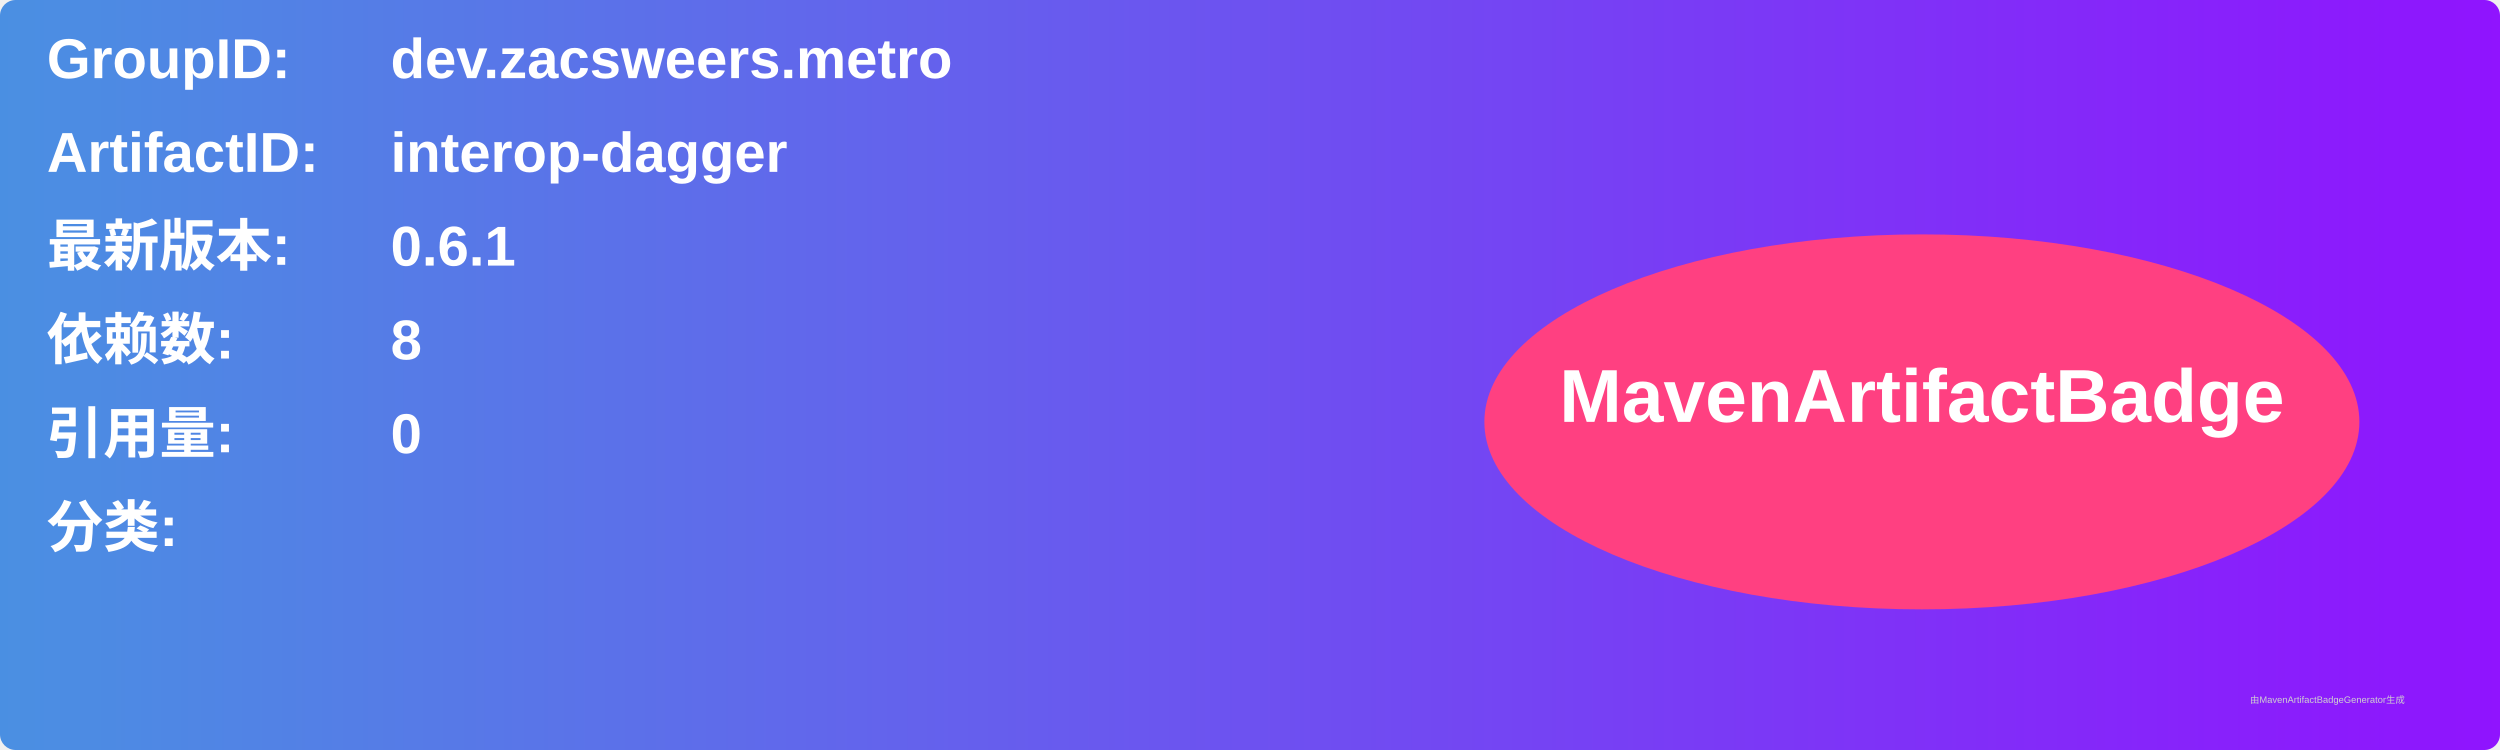
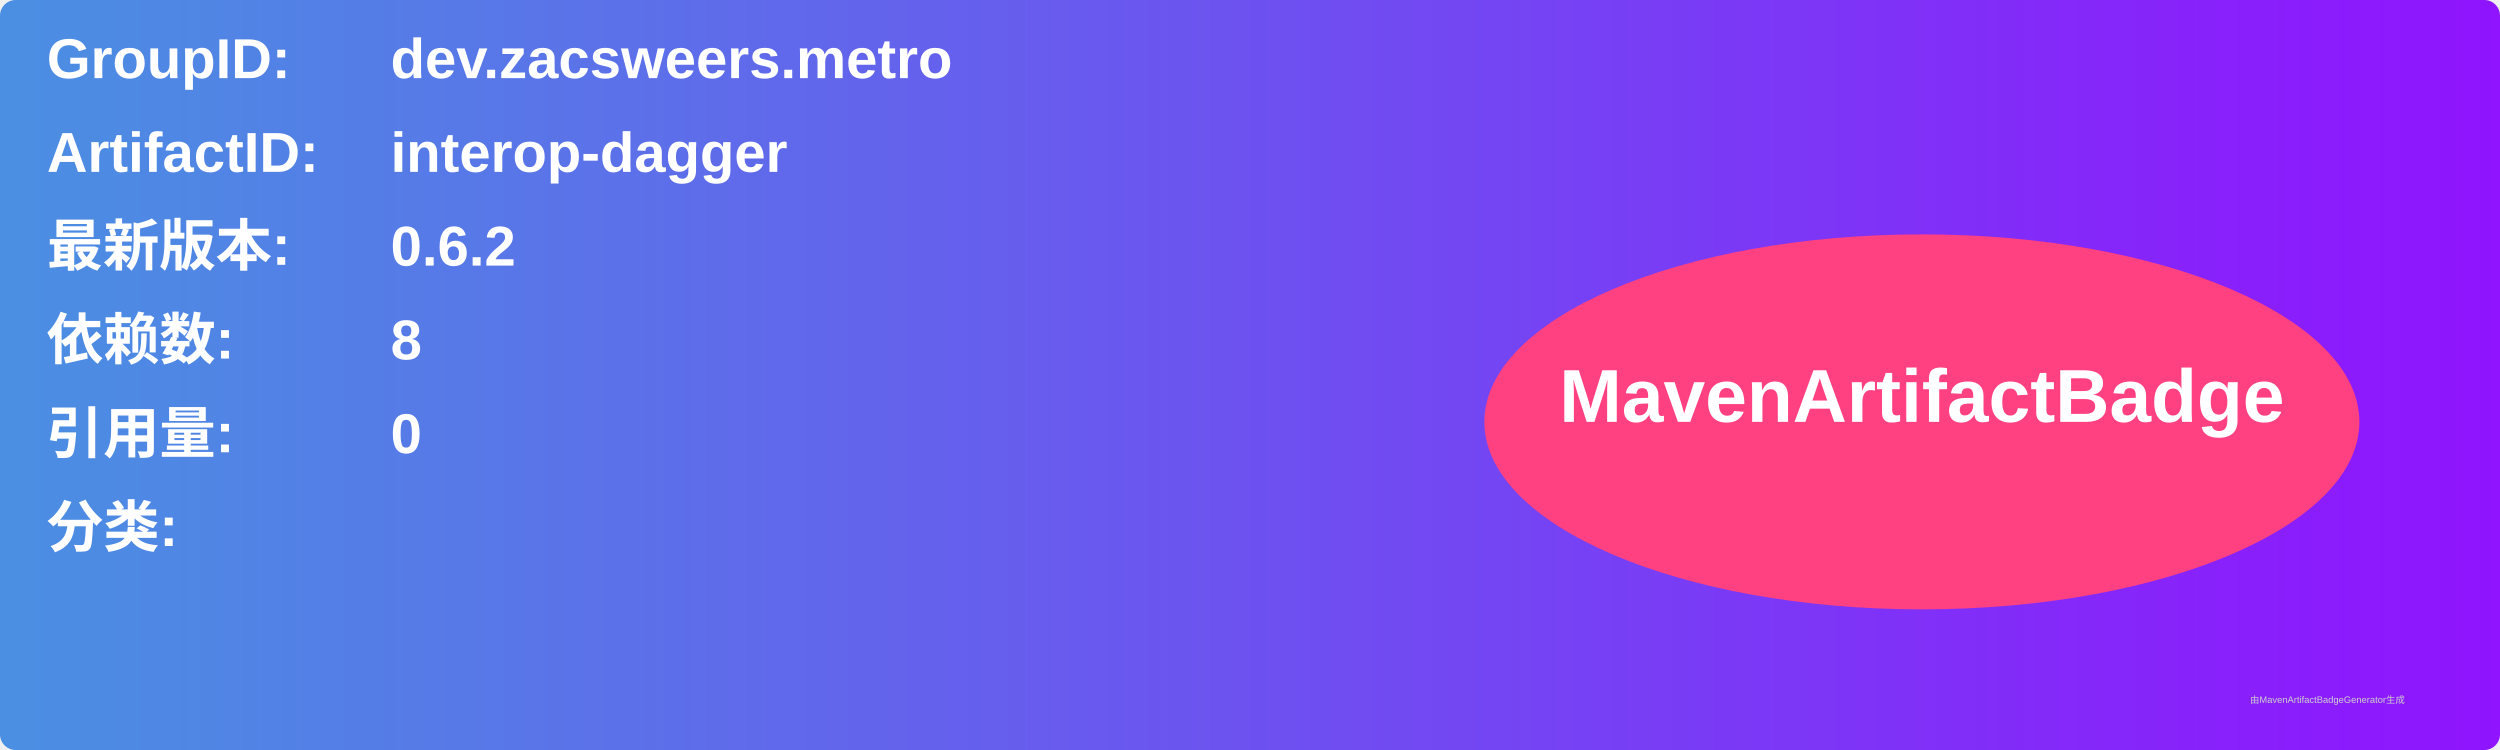
<svg xmlns="http://www.w3.org/2000/svg" width="800" height="240" viewBox="0 0 800 240">
  <linearGradient id="grad" x1="0%" y1="0%" x2="100%" y2="0%">
    <stop offset="0%" stop-color="#4a90e2" />
    <stop offset="100%" stop-color="#9013fe" />
  </linearGradient>
  <rect width="100%" height="100%" rx="5" ry="5" fill="url(#grad)" />
  <g transform="translate(15, 15)">
    <text x="0" y="10" font-family="Arial" font-size="18" fill="white" font-weight="bold" width="260">GroupID:</text>
    <text x="110" y="10" font-family="Arial" font-size="18" fill="white" font-weight="bold" width="460">dev.zacsweers.metro</text>
    <text x="0" y="40" font-family="Arial" font-size="18" fill="white" font-weight="bold" width="260">ArtifactID:</text>
    <text x="110" y="40" font-family="Arial" font-size="18" fill="white" font-weight="bold" width="460">interop-dagger</text>
    <text x="0" y="70" font-family="Arial" font-size="18" fill="white" font-weight="bold">最新版本:</text>
    <text x="110" y="70" font-family="Arial" font-size="18" fill="white" font-weight="bold">
-       <tspan font-weight="bold">0.6.1</tspan>
+       <tspan font-weight="bold">0.6.2</tspan>
    </text>
    <text x="0" y="100" font-family="Arial" font-size="18" fill="white" font-weight="bold">依赖数: </text>
    <text x="110" y="100" font-family="Arial" font-size="18" fill="white">
      <tspan font-weight="bold">8</tspan>
    </text>
    <text x="0" y="130" font-family="Arial" font-size="18" fill="white" font-weight="bold">引用量: </text>
    <text x="110" y="130" font-family="Arial" font-size="18" fill="white">
      <tspan font-weight="bold">0</tspan>
    </text>
    <text x="0" y="160" font-family="Arial" font-size="18" fill="white" font-weight="bold">分类:</text>
    <text x="10" y="190" font-family="Arial" font-size="10" fill="white">
      <tspan font-weight="bold" />
    </text>
    <ellipse cx="600" cy="120" rx="140" ry="60" fill="#ff4081" />
    <text x="600" y="120" text-anchor="middle" font-family="Arial" font-size="24" fill="white" font-weight="bold">MavenArtifactBadge</text>
  </g>
  <text x="720" y="225" font-family="Arial" font-size="3" fill="#d0d0d0">由MavenArtifactBadgeGenerator生成</text>
</svg>
